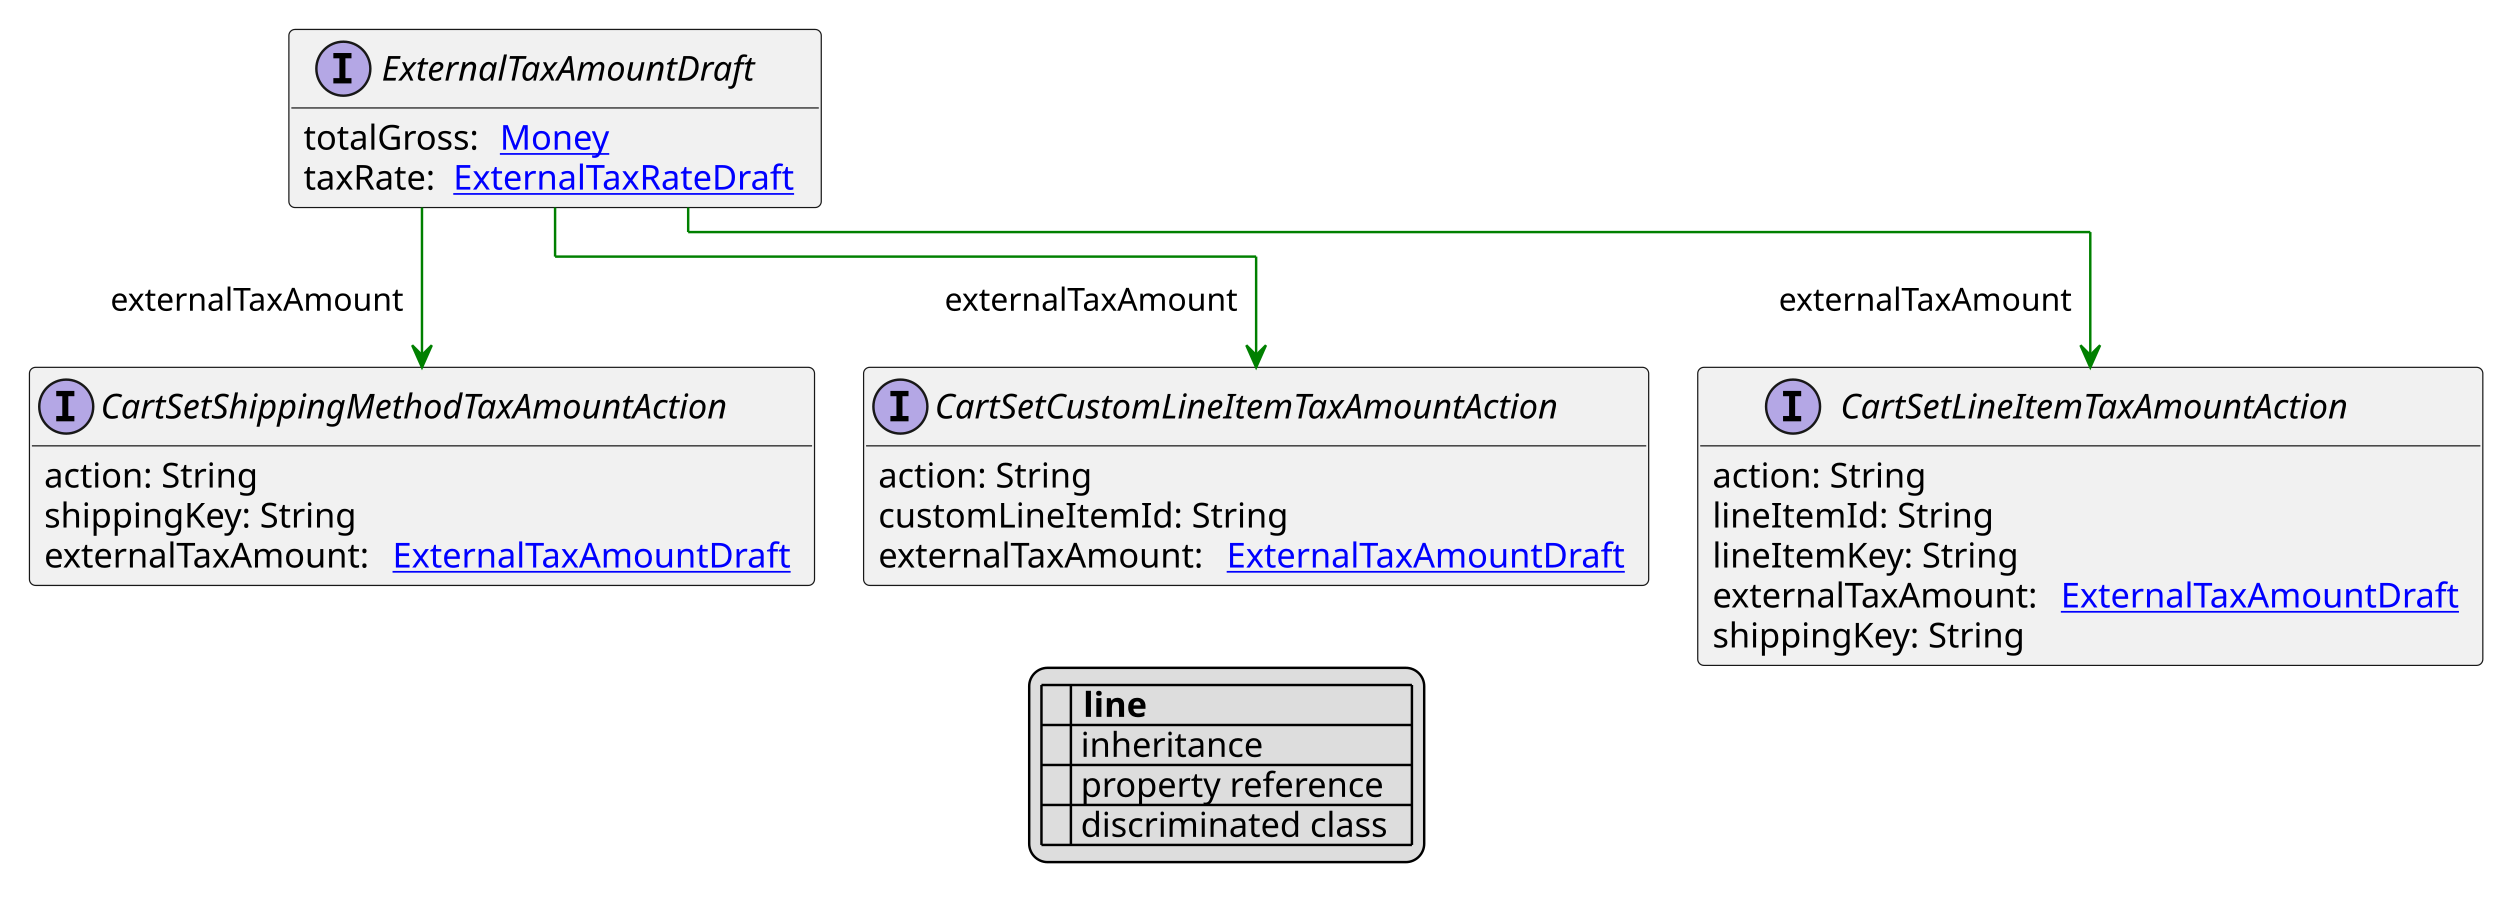
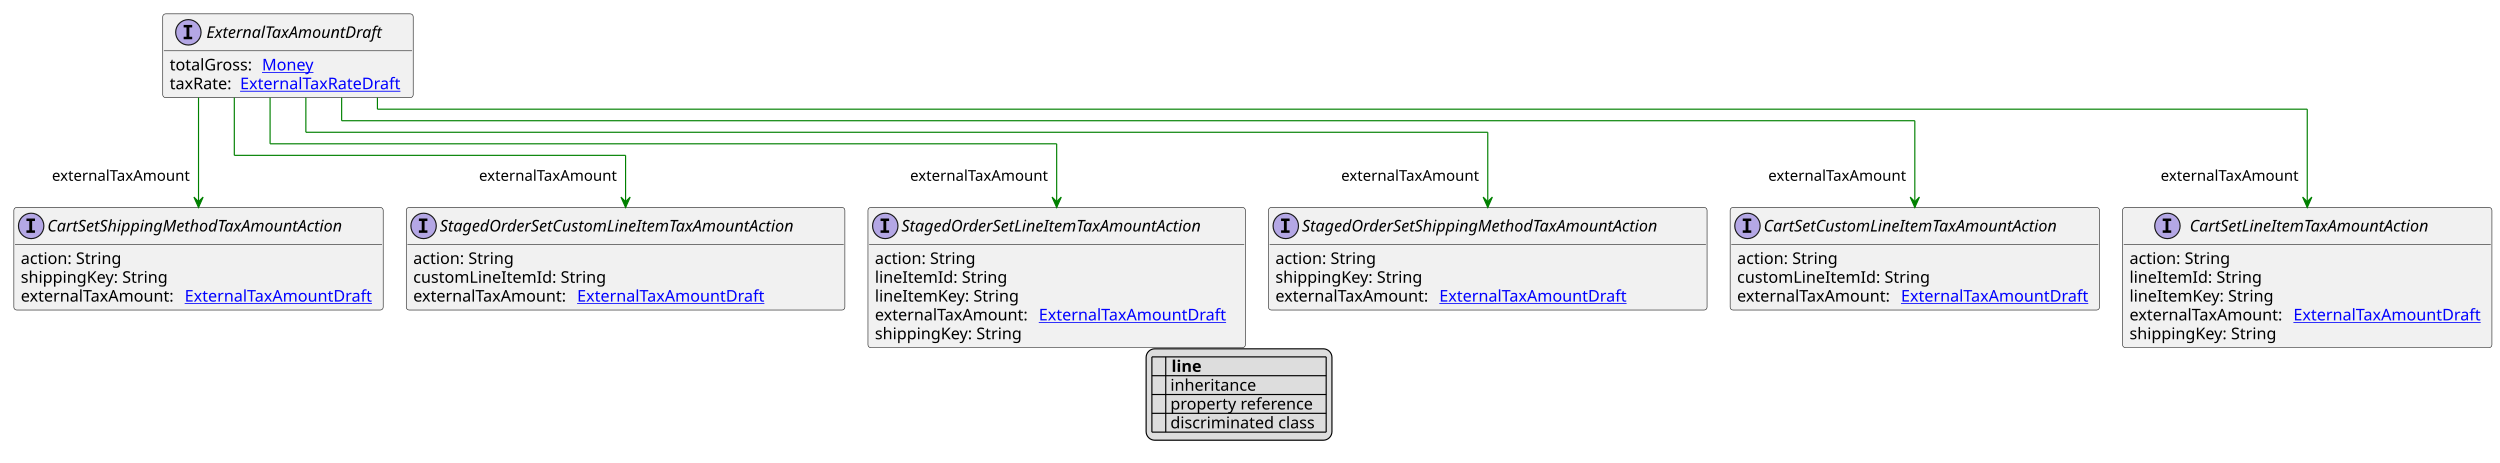
- <svg xmlns="http://www.w3.org/2000/svg" xmlns:xlink="http://www.w3.org/1999/xlink" contentStyleType="text/css" height="371px" preserveAspectRatio="none" style="width:1019px;height:371px;background:#FFFFFF;" version="1.1" viewBox="0 0 1019 371" width="1019px" zoomAndPan="magnify">
+ <svg xmlns="http://www.w3.org/2000/svg" xmlns:xlink="http://www.w3.org/1999/xlink" contentStyleType="text/css" height="401px" preserveAspectRatio="none" style="width:2166px;height:401px;background:#FFFFFF;" version="1.1" viewBox="0 0 2166 401" width="2166px" zoomAndPan="magnify">
  <defs>
-     <filter height="1" id="b1ceqmtjxcz3p60" width="1" x="0" y="0">
+     <filter height="1" id="b1rnigwdq6j6j30" width="1" x="0" y="0">
      <feFlood flood-color="#000000" result="flood" />
      <feComposite in="SourceGraphic" in2="flood" operator="over" />
    </filter>
-     <filter height="1" id="b1ceqmtjxcz3p61" width="1" x="0" y="0">
+     <filter height="1" id="b1rnigwdq6j6j31" width="1" x="0" y="0">
      <feFlood flood-color="#008000" result="flood" />
      <feComposite in="SourceGraphic" in2="flood" operator="over" />
    </filter>
-     <filter height="1" id="b1ceqmtjxcz3p62" width="1" x="0" y="0">
+     <filter height="1" id="b1rnigwdq6j6j32" width="1" x="0" y="0">
      <feFlood flood-color="#0000FF" result="flood" />
      <feComposite in="SourceGraphic" in2="flood" operator="over" />
    </filter>
  </defs>
  <g>
    <a href="ExternalTaxAmountDraft.svg" target="_top" title="ExternalTaxAmountDraft.svg" xlink:actuate="onRequest" xlink:href="ExternalTaxAmountDraft.svg" xlink:show="new" xlink:title="ExternalTaxAmountDraft.svg" xlink:type="simple">
      <g id="elem_ExternalTaxAmountDraft">
-         <rect codeLine="10" fill="#F1F1F1" height="72.594" id="ExternalTaxAmountDraft" rx="2.5" ry="2.5" style="stroke:#181818;stroke-width:0.5;" width="217" x="117.75" y="12" />
-         <ellipse cx="139.95" cy="28" fill="#B4A7E5" rx="11" ry="11" style="stroke:#181818;stroke-width:1.0;" />
-         <path d="M135.872,23.766 L135.872,21.609 L143.262,21.609 L143.262,23.766 L140.794,23.766 L140.794,31.844 L143.262,31.844 L143.262,34 L135.872,34 L135.872,31.844 L138.341,31.844 L138.341,23.766 L135.872,23.766 Z " fill="#000000" />
-         <text fill="#000000" font-family="sans-serif" font-size="14" font-style="italic" lengthAdjust="spacing" textLength="169" x="155.55" y="32.847">ExternalTaxAmountDraft</text>
-         <line style="stroke:#181818;stroke-width:0.5;" x1="118.75" x2="333.75" y1="44" y2="44" />
-         <text fill="#000000" font-family="sans-serif" font-size="14" lengthAdjust="spacing" textLength="76" x="123.75" y="60.995">totalGross:</text>
+         <rect codeLine="10" fill="#F1F1F1" height="72.594" id="ExternalTaxAmountDraft" rx="2.5" ry="2.5" style="stroke:#181818;stroke-width:0.5;" width="217" x="141" y="12" />
+         <ellipse cx="163.2" cy="28" fill="#B4A7E5" rx="11" ry="11" style="stroke:#181818;stroke-width:1.0;" />
+         <path d="M159.122,23.766 L159.122,21.609 L166.512,21.609 L166.512,23.766 L164.044,23.766 L164.044,31.844 L166.512,31.844 L166.512,34 L159.122,34 L159.122,31.844 L161.591,31.844 L161.591,23.766 L159.122,23.766 Z " fill="#000000" />
+         <text fill="#000000" font-family="sans-serif" font-size="14" font-style="italic" lengthAdjust="spacing" textLength="169" x="178.8" y="32.847">ExternalTaxAmountDraft</text>
+         <line style="stroke:#181818;stroke-width:0.5;" x1="142" x2="357" y1="44" y2="44" />
+         <text fill="#000000" font-family="sans-serif" font-size="14" lengthAdjust="spacing" textLength="76" x="147" y="60.995">totalGross:</text>
        <a href="Money.svg" target="_top" title="Money.svg" xlink:actuate="onRequest" xlink:href="Money.svg" xlink:show="new" xlink:title="Money.svg" xlink:type="simple">
-           <text fill="#0000FF" font-family="sans-serif" font-size="14" lengthAdjust="spacing" text-decoration="underline" textLength="46" x="203.75" y="60.995">Money</text>
+           <text fill="#0000FF" font-family="sans-serif" font-size="14" lengthAdjust="spacing" text-decoration="underline" textLength="46" x="227" y="60.995">Money</text>
        </a>
-         <text fill="#000000" font-family="sans-serif" font-size="14" lengthAdjust="spacing" textLength="57" x="123.75" y="77.292">taxRate:</text>
+         <text fill="#000000" font-family="sans-serif" font-size="14" lengthAdjust="spacing" textLength="57" x="147" y="77.292">taxRate:</text>
        <a href="ExternalTaxRateDraft.svg" target="_top" title="ExternalTaxRateDraft.svg" xlink:actuate="onRequest" xlink:href="ExternalTaxRateDraft.svg" xlink:show="new" xlink:title="ExternalTaxRateDraft.svg" xlink:type="simple">
-           <text fill="#0000FF" font-family="sans-serif" font-size="14" lengthAdjust="spacing" text-decoration="underline" textLength="144" x="184.75" y="77.292">ExternalTaxRateDraft</text>
+           <text fill="#0000FF" font-family="sans-serif" font-size="14" lengthAdjust="spacing" text-decoration="underline" textLength="144" x="208" y="77.292">ExternalTaxRateDraft</text>
        </a>
      </g>
    </a>
    <a href="CartSetCustomLineItemTaxAmountAction.svg" target="_top" title="CartSetCustomLineItemTaxAmountAction.svg" xlink:actuate="onRequest" xlink:href="CartSetCustomLineItemTaxAmountAction.svg" xlink:show="new" xlink:title="CartSetCustomLineItemTaxAmountAction.svg" xlink:type="simple">
      <g id="elem_CartSetCustomLineItemTaxAmountAction">
-         <rect codeLine="17" fill="#F1F1F1" height="88.891" id="CartSetCustomLineItemTaxAmountAction" rx="2.5" ry="2.5" style="stroke:#181818;stroke-width:0.5;" width="320" x="352" y="149.727" />
-         <ellipse cx="367" cy="165.727" fill="#B4A7E5" rx="11" ry="11" style="stroke:#181818;stroke-width:1.0;" />
-         <path d="M362.922,161.492 L362.922,159.336 L370.312,159.336 L370.312,161.492 L367.844,161.492 L367.844,169.57 L370.312,169.57 L370.312,171.727 L362.922,171.727 L362.922,169.57 L365.391,169.57 L365.391,161.492 L362.922,161.492 Z " fill="#000000" />
-         <text fill="#000000" font-family="sans-serif" font-size="14" font-style="italic" lengthAdjust="spacing" textLength="288" x="381" y="170.573">CartSetCustomLineItemTaxAmountAction</text>
-         <line style="stroke:#181818;stroke-width:0.5;" x1="353" x2="671" y1="181.727" y2="181.727" />
-         <text fill="#000000" font-family="sans-serif" font-size="14" lengthAdjust="spacing" textLength="91" x="358" y="198.722">action: String</text>
-         <text fill="#000000" font-family="sans-serif" font-size="14" lengthAdjust="spacing" textLength="171" x="358" y="215.019">customLineItemId: String</text>
-         <text fill="#000000" font-family="sans-serif" font-size="14" lengthAdjust="spacing" textLength="138" x="358" y="231.315">externalTaxAmount:</text>
+         <rect codeLine="17" fill="#F1F1F1" height="88.891" id="CartSetCustomLineItemTaxAmountAction" rx="2.5" ry="2.5" style="stroke:#181818;stroke-width:0.5;" width="320" x="1499" y="179.727" />
+         <ellipse cx="1514" cy="195.727" fill="#B4A7E5" rx="11" ry="11" style="stroke:#181818;stroke-width:1.0;" />
+         <path d="M1509.922,191.492 L1509.922,189.336 L1517.312,189.336 L1517.312,191.492 L1514.844,191.492 L1514.844,199.57 L1517.312,199.57 L1517.312,201.727 L1509.922,201.727 L1509.922,199.57 L1512.391,199.57 L1512.391,191.492 L1509.922,191.492 Z " fill="#000000" />
+         <text fill="#000000" font-family="sans-serif" font-size="14" font-style="italic" lengthAdjust="spacing" textLength="288" x="1528" y="200.573">CartSetCustomLineItemTaxAmountAction</text>
+         <line style="stroke:#181818;stroke-width:0.5;" x1="1500" x2="1818" y1="211.727" y2="211.727" />
+         <text fill="#000000" font-family="sans-serif" font-size="14" lengthAdjust="spacing" textLength="91" x="1505" y="228.722">action: String</text>
+         <text fill="#000000" font-family="sans-serif" font-size="14" lengthAdjust="spacing" textLength="171" x="1505" y="245.019">customLineItemId: String</text>
+         <text fill="#000000" font-family="sans-serif" font-size="14" lengthAdjust="spacing" textLength="138" x="1505" y="261.315">externalTaxAmount:</text>
        <a href="ExternalTaxAmountDraft.svg" target="_top" title="ExternalTaxAmountDraft.svg" xlink:actuate="onRequest" xlink:href="ExternalTaxAmountDraft.svg" xlink:show="new" xlink:title="ExternalTaxAmountDraft.svg" xlink:type="simple">
-           <text fill="#0000FF" font-family="sans-serif" font-size="14" lengthAdjust="spacing" text-decoration="underline" textLength="166" x="500" y="231.315">ExternalTaxAmountDraft</text>
+           <text fill="#0000FF" font-family="sans-serif" font-size="14" lengthAdjust="spacing" text-decoration="underline" textLength="166" x="1647" y="261.315">ExternalTaxAmountDraft</text>
        </a>
      </g>
    </a>
    <a href="CartSetLineItemTaxAmountAction.svg" target="_top" title="CartSetLineItemTaxAmountAction.svg" xlink:actuate="onRequest" xlink:href="CartSetLineItemTaxAmountAction.svg" xlink:show="new" xlink:title="CartSetLineItemTaxAmountAction.svg" xlink:type="simple">
      <g id="elem_CartSetLineItemTaxAmountAction">
-         <rect codeLine="22" fill="#F1F1F1" height="121.484" id="CartSetLineItemTaxAmountAction" rx="2.5" ry="2.5" style="stroke:#181818;stroke-width:0.5;" width="320" x="692" y="149.727" />
-         <ellipse cx="730.85" cy="165.727" fill="#B4A7E5" rx="11" ry="11" style="stroke:#181818;stroke-width:1.0;" />
-         <path d="M726.772,161.492 L726.772,159.336 L734.163,159.336 L734.163,161.492 L731.694,161.492 L731.694,169.57 L734.163,169.57 L734.163,171.727 L726.772,171.727 L726.772,169.57 L729.241,169.57 L729.241,161.492 L726.772,161.492 Z " fill="#000000" />
-         <text fill="#000000" font-family="sans-serif" font-size="14" font-style="italic" lengthAdjust="spacing" textLength="235" x="750.15" y="170.573">CartSetLineItemTaxAmountAction</text>
-         <line style="stroke:#181818;stroke-width:0.5;" x1="693" x2="1011" y1="181.727" y2="181.727" />
-         <text fill="#000000" font-family="sans-serif" font-size="14" lengthAdjust="spacing" textLength="91" x="698" y="198.722">action: String</text>
-         <text fill="#000000" font-family="sans-serif" font-size="14" lengthAdjust="spacing" textLength="115" x="698" y="215.019">lineItemId: String</text>
-         <text fill="#000000" font-family="sans-serif" font-size="14" lengthAdjust="spacing" textLength="128" x="698" y="231.315">lineItemKey: String</text>
-         <text fill="#000000" font-family="sans-serif" font-size="14" lengthAdjust="spacing" textLength="138" x="698" y="247.612">externalTaxAmount:</text>
+         <rect codeLine="22" fill="#F1F1F1" height="121.484" id="CartSetLineItemTaxAmountAction" rx="2.5" ry="2.5" style="stroke:#181818;stroke-width:0.5;" width="320" x="1839" y="179.727" />
+         <ellipse cx="1877.85" cy="195.727" fill="#B4A7E5" rx="11" ry="11" style="stroke:#181818;stroke-width:1.0;" />
+         <path d="M1873.772,191.492 L1873.772,189.336 L1881.162,189.336 L1881.162,191.492 L1878.694,191.492 L1878.694,199.57 L1881.162,199.57 L1881.162,201.727 L1873.772,201.727 L1873.772,199.57 L1876.241,199.57 L1876.241,191.492 L1873.772,191.492 Z " fill="#000000" />
+         <text fill="#000000" font-family="sans-serif" font-size="14" font-style="italic" lengthAdjust="spacing" textLength="235" x="1897.15" y="200.573">CartSetLineItemTaxAmountAction</text>
+         <line style="stroke:#181818;stroke-width:0.5;" x1="1840" x2="2158" y1="211.727" y2="211.727" />
+         <text fill="#000000" font-family="sans-serif" font-size="14" lengthAdjust="spacing" textLength="91" x="1845" y="228.722">action: String</text>
+         <text fill="#000000" font-family="sans-serif" font-size="14" lengthAdjust="spacing" textLength="115" x="1845" y="245.019">lineItemId: String</text>
+         <text fill="#000000" font-family="sans-serif" font-size="14" lengthAdjust="spacing" textLength="128" x="1845" y="261.315">lineItemKey: String</text>
+         <text fill="#000000" font-family="sans-serif" font-size="14" lengthAdjust="spacing" textLength="138" x="1845" y="277.612">externalTaxAmount:</text>
        <a href="ExternalTaxAmountDraft.svg" target="_top" title="ExternalTaxAmountDraft.svg" xlink:actuate="onRequest" xlink:href="ExternalTaxAmountDraft.svg" xlink:show="new" xlink:title="ExternalTaxAmountDraft.svg" xlink:type="simple">
-           <text fill="#0000FF" font-family="sans-serif" font-size="14" lengthAdjust="spacing" text-decoration="underline" textLength="166" x="840" y="247.612">ExternalTaxAmountDraft</text>
+           <text fill="#0000FF" font-family="sans-serif" font-size="14" lengthAdjust="spacing" text-decoration="underline" textLength="166" x="1987" y="277.612">ExternalTaxAmountDraft</text>
        </a>
-         <text fill="#000000" font-family="sans-serif" font-size="14" lengthAdjust="spacing" textLength="133" x="698" y="263.909">shippingKey: String</text>
+         <text fill="#000000" font-family="sans-serif" font-size="14" lengthAdjust="spacing" textLength="133" x="1845" y="293.909">shippingKey: String</text>
      </g>
    </a>
    <a href="CartSetShippingMethodTaxAmountAction.svg" target="_top" title="CartSetShippingMethodTaxAmountAction.svg" xlink:actuate="onRequest" xlink:href="CartSetShippingMethodTaxAmountAction.svg" xlink:show="new" xlink:title="CartSetShippingMethodTaxAmountAction.svg" xlink:type="simple">
      <g id="elem_CartSetShippingMethodTaxAmountAction">
-         <rect codeLine="29" fill="#F1F1F1" height="88.891" id="CartSetShippingMethodTaxAmountAction" rx="2.5" ry="2.5" style="stroke:#181818;stroke-width:0.5;" width="320" x="12" y="149.727" />
-         <ellipse cx="27" cy="165.727" fill="#B4A7E5" rx="11" ry="11" style="stroke:#181818;stroke-width:1.0;" />
-         <path d="M22.922,161.492 L22.922,159.336 L30.312,159.336 L30.312,161.492 L27.844,161.492 L27.844,169.57 L30.312,169.57 L30.312,171.727 L22.922,171.727 L22.922,169.57 L25.391,169.57 L25.391,161.492 L22.922,161.492 Z " fill="#000000" />
-         <text fill="#000000" font-family="sans-serif" font-size="14" font-style="italic" lengthAdjust="spacing" textLength="288" x="41" y="170.573">CartSetShippingMethodTaxAmountAction</text>
-         <line style="stroke:#181818;stroke-width:0.5;" x1="13" x2="331" y1="181.727" y2="181.727" />
-         <text fill="#000000" font-family="sans-serif" font-size="14" lengthAdjust="spacing" textLength="91" x="18" y="198.722">action: String</text>
-         <text fill="#000000" font-family="sans-serif" font-size="14" lengthAdjust="spacing" textLength="133" x="18" y="215.019">shippingKey: String</text>
-         <text fill="#000000" font-family="sans-serif" font-size="14" lengthAdjust="spacing" textLength="138" x="18" y="231.315">externalTaxAmount:</text>
+         <rect codeLine="29" fill="#F1F1F1" height="88.891" id="CartSetShippingMethodTaxAmountAction" rx="2.5" ry="2.5" style="stroke:#181818;stroke-width:0.5;" width="320" x="12" y="179.727" />
+         <ellipse cx="27" cy="195.727" fill="#B4A7E5" rx="11" ry="11" style="stroke:#181818;stroke-width:1.0;" />
+         <path d="M22.922,191.492 L22.922,189.336 L30.312,189.336 L30.312,191.492 L27.844,191.492 L27.844,199.57 L30.312,199.57 L30.312,201.727 L22.922,201.727 L22.922,199.57 L25.391,199.57 L25.391,191.492 L22.922,191.492 Z " fill="#000000" />
+         <text fill="#000000" font-family="sans-serif" font-size="14" font-style="italic" lengthAdjust="spacing" textLength="288" x="41" y="200.573">CartSetShippingMethodTaxAmountAction</text>
+         <line style="stroke:#181818;stroke-width:0.5;" x1="13" x2="331" y1="211.727" y2="211.727" />
+         <text fill="#000000" font-family="sans-serif" font-size="14" lengthAdjust="spacing" textLength="91" x="18" y="228.722">action: String</text>
+         <text fill="#000000" font-family="sans-serif" font-size="14" lengthAdjust="spacing" textLength="133" x="18" y="245.019">shippingKey: String</text>
+         <text fill="#000000" font-family="sans-serif" font-size="14" lengthAdjust="spacing" textLength="138" x="18" y="261.315">externalTaxAmount:</text>
        <a href="ExternalTaxAmountDraft.svg" target="_top" title="ExternalTaxAmountDraft.svg" xlink:actuate="onRequest" xlink:href="ExternalTaxAmountDraft.svg" xlink:show="new" xlink:title="ExternalTaxAmountDraft.svg" xlink:type="simple">
-           <text fill="#0000FF" font-family="sans-serif" font-size="14" lengthAdjust="spacing" text-decoration="underline" textLength="166" x="160" y="231.315">ExternalTaxAmountDraft</text>
+           <text fill="#0000FF" font-family="sans-serif" font-size="14" lengthAdjust="spacing" text-decoration="underline" textLength="166" x="160" y="261.315">ExternalTaxAmountDraft</text>
        </a>
      </g>
    </a>
-     <line style="stroke:#008000;stroke-width:1.0;" x1="226.25" x2="226.25" y1="84.594" y2="104.594" />
-     <line style="stroke:#008000;stroke-width:1.0;" x1="226.25" x2="512" y1="104.594" y2="104.594" />
-     <line style="stroke:#008000;stroke-width:1.0;" x1="512" x2="512" y1="104.594" y2="149.727" />
-     <polygon fill="#008000" points="512,149.727,516,140.727,512,144.727,508,140.727,512,149.727" style="stroke:#008000;stroke-width:1.0;" />
-     <text fill="#000000" font-family="sans-serif" font-size="13" lengthAdjust="spacing" textLength="125" x="385" y="126.661">externalTaxAmount</text>
-     <line style="stroke:#008000;stroke-width:1.0;" x1="280.5" x2="280.5" y1="84.594" y2="94.594" />
-     <line style="stroke:#008000;stroke-width:1.0;" x1="280.5" x2="852" y1="94.594" y2="94.594" />
-     <line style="stroke:#008000;stroke-width:1.0;" x1="852" x2="852" y1="94.594" y2="149.727" />
-     <polygon fill="#008000" points="852,149.727,856,140.727,852,144.727,848,140.727,852,149.727" style="stroke:#008000;stroke-width:1.0;" />
-     <text fill="#000000" font-family="sans-serif" font-size="13" lengthAdjust="spacing" textLength="125" x="725" y="126.661">externalTaxAmount</text>
-     <line style="stroke:#008000;stroke-width:1.0;" x1="172" x2="172" y1="84.594" y2="149.727" />
-     <polygon fill="#008000" points="172,149.727,176,140.727,172,144.727,168,140.727,172,149.727" style="stroke:#008000;stroke-width:1.0;" />
-     <text fill="#000000" font-family="sans-serif" font-size="13" lengthAdjust="spacing" textLength="125" x="45" y="126.661">externalTaxAmount</text>
-     <rect fill="#DDDDDD" height="79.188" id="_legend" rx="7.5" ry="7.5" style="stroke:#000000;stroke-width:1.0;" width="161" x="419.5" y="272.211" />
-     <text fill="#000000" font-family="sans-serif" font-size="14" font-weight="bold" lengthAdjust="spacing" textLength="5" x="424.5" y="292.206"> </text>
-     <text fill="#000000" font-family="sans-serif" font-size="14" font-weight="bold" lengthAdjust="spacing" textLength="28" x="441.5" y="292.206">line</text>
-     <text fill="#000000" filter="url(#b1ceqmtjxcz3p60)" font-family="sans-serif" font-size="14" lengthAdjust="spacing" textLength="12" x="424.5" y="308.503">   </text>
-     <text fill="#000000" font-family="sans-serif" font-size="14" lengthAdjust="spacing" textLength="77" x="440.5" y="308.503">inheritance</text>
-     <text fill="#000000" filter="url(#b1ceqmtjxcz3p61)" font-family="sans-serif" font-size="14" lengthAdjust="spacing" textLength="12" x="424.5" y="324.8">   </text>
-     <text fill="#000000" font-family="sans-serif" font-size="14" lengthAdjust="spacing" textLength="129" x="440.5" y="324.8">property reference</text>
-     <text fill="#000000" filter="url(#b1ceqmtjxcz3p62)" font-family="sans-serif" font-size="14" lengthAdjust="spacing" textLength="12" x="424.5" y="341.097">   </text>
-     <text fill="#000000" font-family="sans-serif" font-size="14" lengthAdjust="spacing" textLength="131" x="440.5" y="341.097">discriminated class</text>
-     <line style="stroke:#000000;stroke-width:1.0;" x1="424.5" x2="575.5" y1="279.211" y2="279.211" />
-     <line style="stroke:#000000;stroke-width:1.0;" x1="424.5" x2="575.5" y1="295.508" y2="295.508" />
-     <line style="stroke:#000000;stroke-width:1.0;" x1="424.5" x2="575.5" y1="311.805" y2="311.805" />
-     <line style="stroke:#000000;stroke-width:1.0;" x1="424.5" x2="575.5" y1="328.102" y2="328.102" />
-     <line style="stroke:#000000;stroke-width:1.0;" x1="424.5" x2="575.5" y1="344.398" y2="344.398" />
-     <line style="stroke:#000000;stroke-width:1.0;" x1="424.5" x2="424.5" y1="279.211" y2="344.398" />
-     <line style="stroke:#000000;stroke-width:1.0;" x1="436.5" x2="436.5" y1="279.211" y2="344.398" />
-     <line style="stroke:#000000;stroke-width:1.0;" x1="575.5" x2="575.5" y1="279.211" y2="344.398" />
+     <a href="StagedOrderSetCustomLineItemTaxAmountAction.svg" target="_top" title="StagedOrderSetCustomLineItemTaxAmountAction.svg" xlink:actuate="onRequest" xlink:href="StagedOrderSetCustomLineItemTaxAmountAction.svg" xlink:show="new" xlink:title="StagedOrderSetCustomLineItemTaxAmountAction.svg" xlink:type="simple">
+       <g id="elem_StagedOrderSetCustomLineItemTaxAmountAction">
+         <rect codeLine="34" fill="#F1F1F1" height="88.891" id="StagedOrderSetCustomLineItemTaxAmountAction" rx="2.5" ry="2.5" style="stroke:#181818;stroke-width:0.5;" width="380" x="352" y="179.727" />
+         <ellipse cx="367" cy="195.727" fill="#B4A7E5" rx="11" ry="11" style="stroke:#181818;stroke-width:1.0;" />
+         <path d="M362.922,191.492 L362.922,189.336 L370.312,189.336 L370.312,191.492 L367.844,191.492 L367.844,199.57 L370.312,199.57 L370.312,201.727 L362.922,201.727 L362.922,199.57 L365.391,199.57 L365.391,191.492 L362.922,191.492 Z " fill="#000000" />
+         <text fill="#000000" font-family="sans-serif" font-size="14" font-style="italic" lengthAdjust="spacing" textLength="348" x="381" y="200.573">StagedOrderSetCustomLineItemTaxAmountAction</text>
+         <line style="stroke:#181818;stroke-width:0.5;" x1="353" x2="731" y1="211.727" y2="211.727" />
+         <text fill="#000000" font-family="sans-serif" font-size="14" lengthAdjust="spacing" textLength="91" x="358" y="228.722">action: String</text>
+         <text fill="#000000" font-family="sans-serif" font-size="14" lengthAdjust="spacing" textLength="171" x="358" y="245.019">customLineItemId: String</text>
+         <text fill="#000000" font-family="sans-serif" font-size="14" lengthAdjust="spacing" textLength="138" x="358" y="261.315">externalTaxAmount:</text>
+         <a href="ExternalTaxAmountDraft.svg" target="_top" title="ExternalTaxAmountDraft.svg" xlink:actuate="onRequest" xlink:href="ExternalTaxAmountDraft.svg" xlink:show="new" xlink:title="ExternalTaxAmountDraft.svg" xlink:type="simple">
+           <text fill="#0000FF" font-family="sans-serif" font-size="14" lengthAdjust="spacing" text-decoration="underline" textLength="166" x="500" y="261.315">ExternalTaxAmountDraft</text>
+         </a>
+       </g>
+     </a>
+     <a href="StagedOrderSetLineItemTaxAmountAction.svg" target="_top" title="StagedOrderSetLineItemTaxAmountAction.svg" xlink:actuate="onRequest" xlink:href="StagedOrderSetLineItemTaxAmountAction.svg" xlink:show="new" xlink:title="StagedOrderSetLineItemTaxAmountAction.svg" xlink:type="simple">
+       <g id="elem_StagedOrderSetLineItemTaxAmountAction">
+         <rect codeLine="39" fill="#F1F1F1" height="121.484" id="StagedOrderSetLineItemTaxAmountAction" rx="2.5" ry="2.5" style="stroke:#181818;stroke-width:0.5;" width="327" x="752" y="179.727" />
+         <ellipse cx="767" cy="195.727" fill="#B4A7E5" rx="11" ry="11" style="stroke:#181818;stroke-width:1.0;" />
+         <path d="M762.922,191.492 L762.922,189.336 L770.312,189.336 L770.312,191.492 L767.844,191.492 L767.844,199.57 L770.312,199.57 L770.312,201.727 L762.922,201.727 L762.922,199.57 L765.391,199.57 L765.391,191.492 L762.922,191.492 Z " fill="#000000" />
+         <text fill="#000000" font-family="sans-serif" font-size="14" font-style="italic" lengthAdjust="spacing" textLength="295" x="781" y="200.573">StagedOrderSetLineItemTaxAmountAction</text>
+         <line style="stroke:#181818;stroke-width:0.5;" x1="753" x2="1078" y1="211.727" y2="211.727" />
+         <text fill="#000000" font-family="sans-serif" font-size="14" lengthAdjust="spacing" textLength="91" x="758" y="228.722">action: String</text>
+         <text fill="#000000" font-family="sans-serif" font-size="14" lengthAdjust="spacing" textLength="115" x="758" y="245.019">lineItemId: String</text>
+         <text fill="#000000" font-family="sans-serif" font-size="14" lengthAdjust="spacing" textLength="128" x="758" y="261.315">lineItemKey: String</text>
+         <text fill="#000000" font-family="sans-serif" font-size="14" lengthAdjust="spacing" textLength="138" x="758" y="277.612">externalTaxAmount:</text>
+         <a href="ExternalTaxAmountDraft.svg" target="_top" title="ExternalTaxAmountDraft.svg" xlink:actuate="onRequest" xlink:href="ExternalTaxAmountDraft.svg" xlink:show="new" xlink:title="ExternalTaxAmountDraft.svg" xlink:type="simple">
+           <text fill="#0000FF" font-family="sans-serif" font-size="14" lengthAdjust="spacing" text-decoration="underline" textLength="166" x="900" y="277.612">ExternalTaxAmountDraft</text>
+         </a>
+         <text fill="#000000" font-family="sans-serif" font-size="14" lengthAdjust="spacing" textLength="133" x="758" y="293.909">shippingKey: String</text>
+       </g>
+     </a>
+     <a href="StagedOrderSetShippingMethodTaxAmountAction.svg" target="_top" title="StagedOrderSetShippingMethodTaxAmountAction.svg" xlink:actuate="onRequest" xlink:href="StagedOrderSetShippingMethodTaxAmountAction.svg" xlink:show="new" xlink:title="StagedOrderSetShippingMethodTaxAmountAction.svg" xlink:type="simple">
+       <g id="elem_StagedOrderSetShippingMethodTaxAmountAction">
+         <rect codeLine="46" fill="#F1F1F1" height="88.891" id="StagedOrderSetShippingMethodTaxAmountAction" rx="2.5" ry="2.5" style="stroke:#181818;stroke-width:0.5;" width="380" x="1099" y="179.727" />
+         <ellipse cx="1114" cy="195.727" fill="#B4A7E5" rx="11" ry="11" style="stroke:#181818;stroke-width:1.0;" />
+         <path d="M1109.922,191.492 L1109.922,189.336 L1117.312,189.336 L1117.312,191.492 L1114.844,191.492 L1114.844,199.57 L1117.312,199.57 L1117.312,201.727 L1109.922,201.727 L1109.922,199.57 L1112.391,199.57 L1112.391,191.492 L1109.922,191.492 Z " fill="#000000" />
+         <text fill="#000000" font-family="sans-serif" font-size="14" font-style="italic" lengthAdjust="spacing" textLength="348" x="1128" y="200.573">StagedOrderSetShippingMethodTaxAmountAction</text>
+         <line style="stroke:#181818;stroke-width:0.5;" x1="1100" x2="1478" y1="211.727" y2="211.727" />
+         <text fill="#000000" font-family="sans-serif" font-size="14" lengthAdjust="spacing" textLength="91" x="1105" y="228.722">action: String</text>
+         <text fill="#000000" font-family="sans-serif" font-size="14" lengthAdjust="spacing" textLength="133" x="1105" y="245.019">shippingKey: String</text>
+         <text fill="#000000" font-family="sans-serif" font-size="14" lengthAdjust="spacing" textLength="138" x="1105" y="261.315">externalTaxAmount:</text>
+         <a href="ExternalTaxAmountDraft.svg" target="_top" title="ExternalTaxAmountDraft.svg" xlink:actuate="onRequest" xlink:href="ExternalTaxAmountDraft.svg" xlink:show="new" xlink:title="ExternalTaxAmountDraft.svg" xlink:type="simple">
+           <text fill="#0000FF" font-family="sans-serif" font-size="14" lengthAdjust="spacing" text-decoration="underline" textLength="166" x="1247" y="261.315">ExternalTaxAmountDraft</text>
+         </a>
+       </g>
+     </a>
+     <line style="stroke:#008000;stroke-width:1.0;" x1="296" x2="296" y1="84.594" y2="104.594" />
+     <line style="stroke:#008000;stroke-width:1.0;" x1="296" x2="1659" y1="104.594" y2="104.594" />
+     <line style="stroke:#008000;stroke-width:1.0;" x1="1659" x2="1659" y1="104.594" y2="179.727" />
+     <polygon fill="#008000" points="1659,179.727,1663,170.727,1659,174.727,1655,170.727,1659,179.727" style="stroke:#008000;stroke-width:1.0;" />
+     <text fill="#000000" font-family="sans-serif" font-size="13" lengthAdjust="spacing" textLength="125" x="1532" y="156.661">externalTaxAmount</text>
+     <line style="stroke:#008000;stroke-width:1.0;" x1="327" x2="327" y1="84.594" y2="94.594" />
+     <line style="stroke:#008000;stroke-width:1.0;" x1="327" x2="1999" y1="94.594" y2="94.594" />
+     <line style="stroke:#008000;stroke-width:1.0;" x1="1999" x2="1999" y1="94.594" y2="179.727" />
+     <polygon fill="#008000" points="1999,179.727,2003,170.727,1999,174.727,1995,170.727,1999,179.727" style="stroke:#008000;stroke-width:1.0;" />
+     <text fill="#000000" font-family="sans-serif" font-size="13" lengthAdjust="spacing" textLength="125" x="1872" y="156.661">externalTaxAmount</text>
+     <line style="stroke:#008000;stroke-width:1.0;" x1="172" x2="172" y1="84.594" y2="179.727" />
+     <polygon fill="#008000" points="172,179.727,176,170.727,172,174.727,168,170.727,172,179.727" style="stroke:#008000;stroke-width:1.0;" />
+     <text fill="#000000" font-family="sans-serif" font-size="13" lengthAdjust="spacing" textLength="125" x="45" y="156.661">externalTaxAmount</text>
+     <line style="stroke:#008000;stroke-width:1.0;" x1="203" x2="203" y1="84.594" y2="134.594" />
+     <line style="stroke:#008000;stroke-width:1.0;" x1="203" x2="542" y1="134.594" y2="134.594" />
+     <line style="stroke:#008000;stroke-width:1.0;" x1="542" x2="542" y1="134.594" y2="179.727" />
+     <polygon fill="#008000" points="542,179.727,546,170.727,542,174.727,538,170.727,542,179.727" style="stroke:#008000;stroke-width:1.0;" />
+     <text fill="#000000" font-family="sans-serif" font-size="13" lengthAdjust="spacing" textLength="125" x="415" y="156.661">externalTaxAmount</text>
+     <line style="stroke:#008000;stroke-width:1.0;" x1="234" x2="234" y1="84.594" y2="124.594" />
+     <line style="stroke:#008000;stroke-width:1.0;" x1="234" x2="915.5" y1="124.594" y2="124.594" />
+     <line style="stroke:#008000;stroke-width:1.0;" x1="915.5" x2="915.5" y1="124.594" y2="179.727" />
+     <polygon fill="#008000" points="915.5,179.727,919.5,170.727,915.5,174.727,911.5,170.727,915.5,179.727" style="stroke:#008000;stroke-width:1.0;" />
+     <text fill="#000000" font-family="sans-serif" font-size="13" lengthAdjust="spacing" textLength="125" x="788.5" y="156.661">externalTaxAmount</text>
+     <line style="stroke:#008000;stroke-width:1.0;" x1="265" x2="265" y1="84.594" y2="114.594" />
+     <line style="stroke:#008000;stroke-width:1.0;" x1="265" x2="1289" y1="114.594" y2="114.594" />
+     <line style="stroke:#008000;stroke-width:1.0;" x1="1289" x2="1289" y1="114.594" y2="179.727" />
+     <polygon fill="#008000" points="1289,179.727,1293,170.727,1289,174.727,1285,170.727,1289,179.727" style="stroke:#008000;stroke-width:1.0;" />
+     <text fill="#000000" font-family="sans-serif" font-size="13" lengthAdjust="spacing" textLength="125" x="1162" y="156.661">externalTaxAmount</text>
+     <rect fill="#DDDDDD" height="79.188" id="_legend" rx="7.5" ry="7.5" style="stroke:#000000;stroke-width:1.0;" width="161" x="993" y="302.211" />
+     <text fill="#000000" font-family="sans-serif" font-size="14" font-weight="bold" lengthAdjust="spacing" textLength="5" x="998" y="322.206"> </text>
+     <text fill="#000000" font-family="sans-serif" font-size="14" font-weight="bold" lengthAdjust="spacing" textLength="28" x="1015" y="322.206">line</text>
+     <text fill="#000000" filter="url(#b1rnigwdq6j6j30)" font-family="sans-serif" font-size="14" lengthAdjust="spacing" textLength="12" x="998" y="338.503">   </text>
+     <text fill="#000000" font-family="sans-serif" font-size="14" lengthAdjust="spacing" textLength="77" x="1014" y="338.503">inheritance</text>
+     <text fill="#000000" filter="url(#b1rnigwdq6j6j31)" font-family="sans-serif" font-size="14" lengthAdjust="spacing" textLength="12" x="998" y="354.8">   </text>
+     <text fill="#000000" font-family="sans-serif" font-size="14" lengthAdjust="spacing" textLength="129" x="1014" y="354.8">property reference</text>
+     <text fill="#000000" filter="url(#b1rnigwdq6j6j32)" font-family="sans-serif" font-size="14" lengthAdjust="spacing" textLength="12" x="998" y="371.097">   </text>
+     <text fill="#000000" font-family="sans-serif" font-size="14" lengthAdjust="spacing" textLength="131" x="1014" y="371.097">discriminated class</text>
+     <line style="stroke:#000000;stroke-width:1.0;" x1="998" x2="1149" y1="309.211" y2="309.211" />
+     <line style="stroke:#000000;stroke-width:1.0;" x1="998" x2="1149" y1="325.508" y2="325.508" />
+     <line style="stroke:#000000;stroke-width:1.0;" x1="998" x2="1149" y1="341.805" y2="341.805" />
+     <line style="stroke:#000000;stroke-width:1.0;" x1="998" x2="1149" y1="358.102" y2="358.102" />
+     <line style="stroke:#000000;stroke-width:1.0;" x1="998" x2="1149" y1="374.398" y2="374.398" />
+     <line style="stroke:#000000;stroke-width:1.0;" x1="998" x2="998" y1="309.211" y2="374.398" />
+     <line style="stroke:#000000;stroke-width:1.0;" x1="1010" x2="1010" y1="309.211" y2="374.398" />
+     <line style="stroke:#000000;stroke-width:1.0;" x1="1149" x2="1149" y1="309.211" y2="374.398" />
  </g>
</svg>
